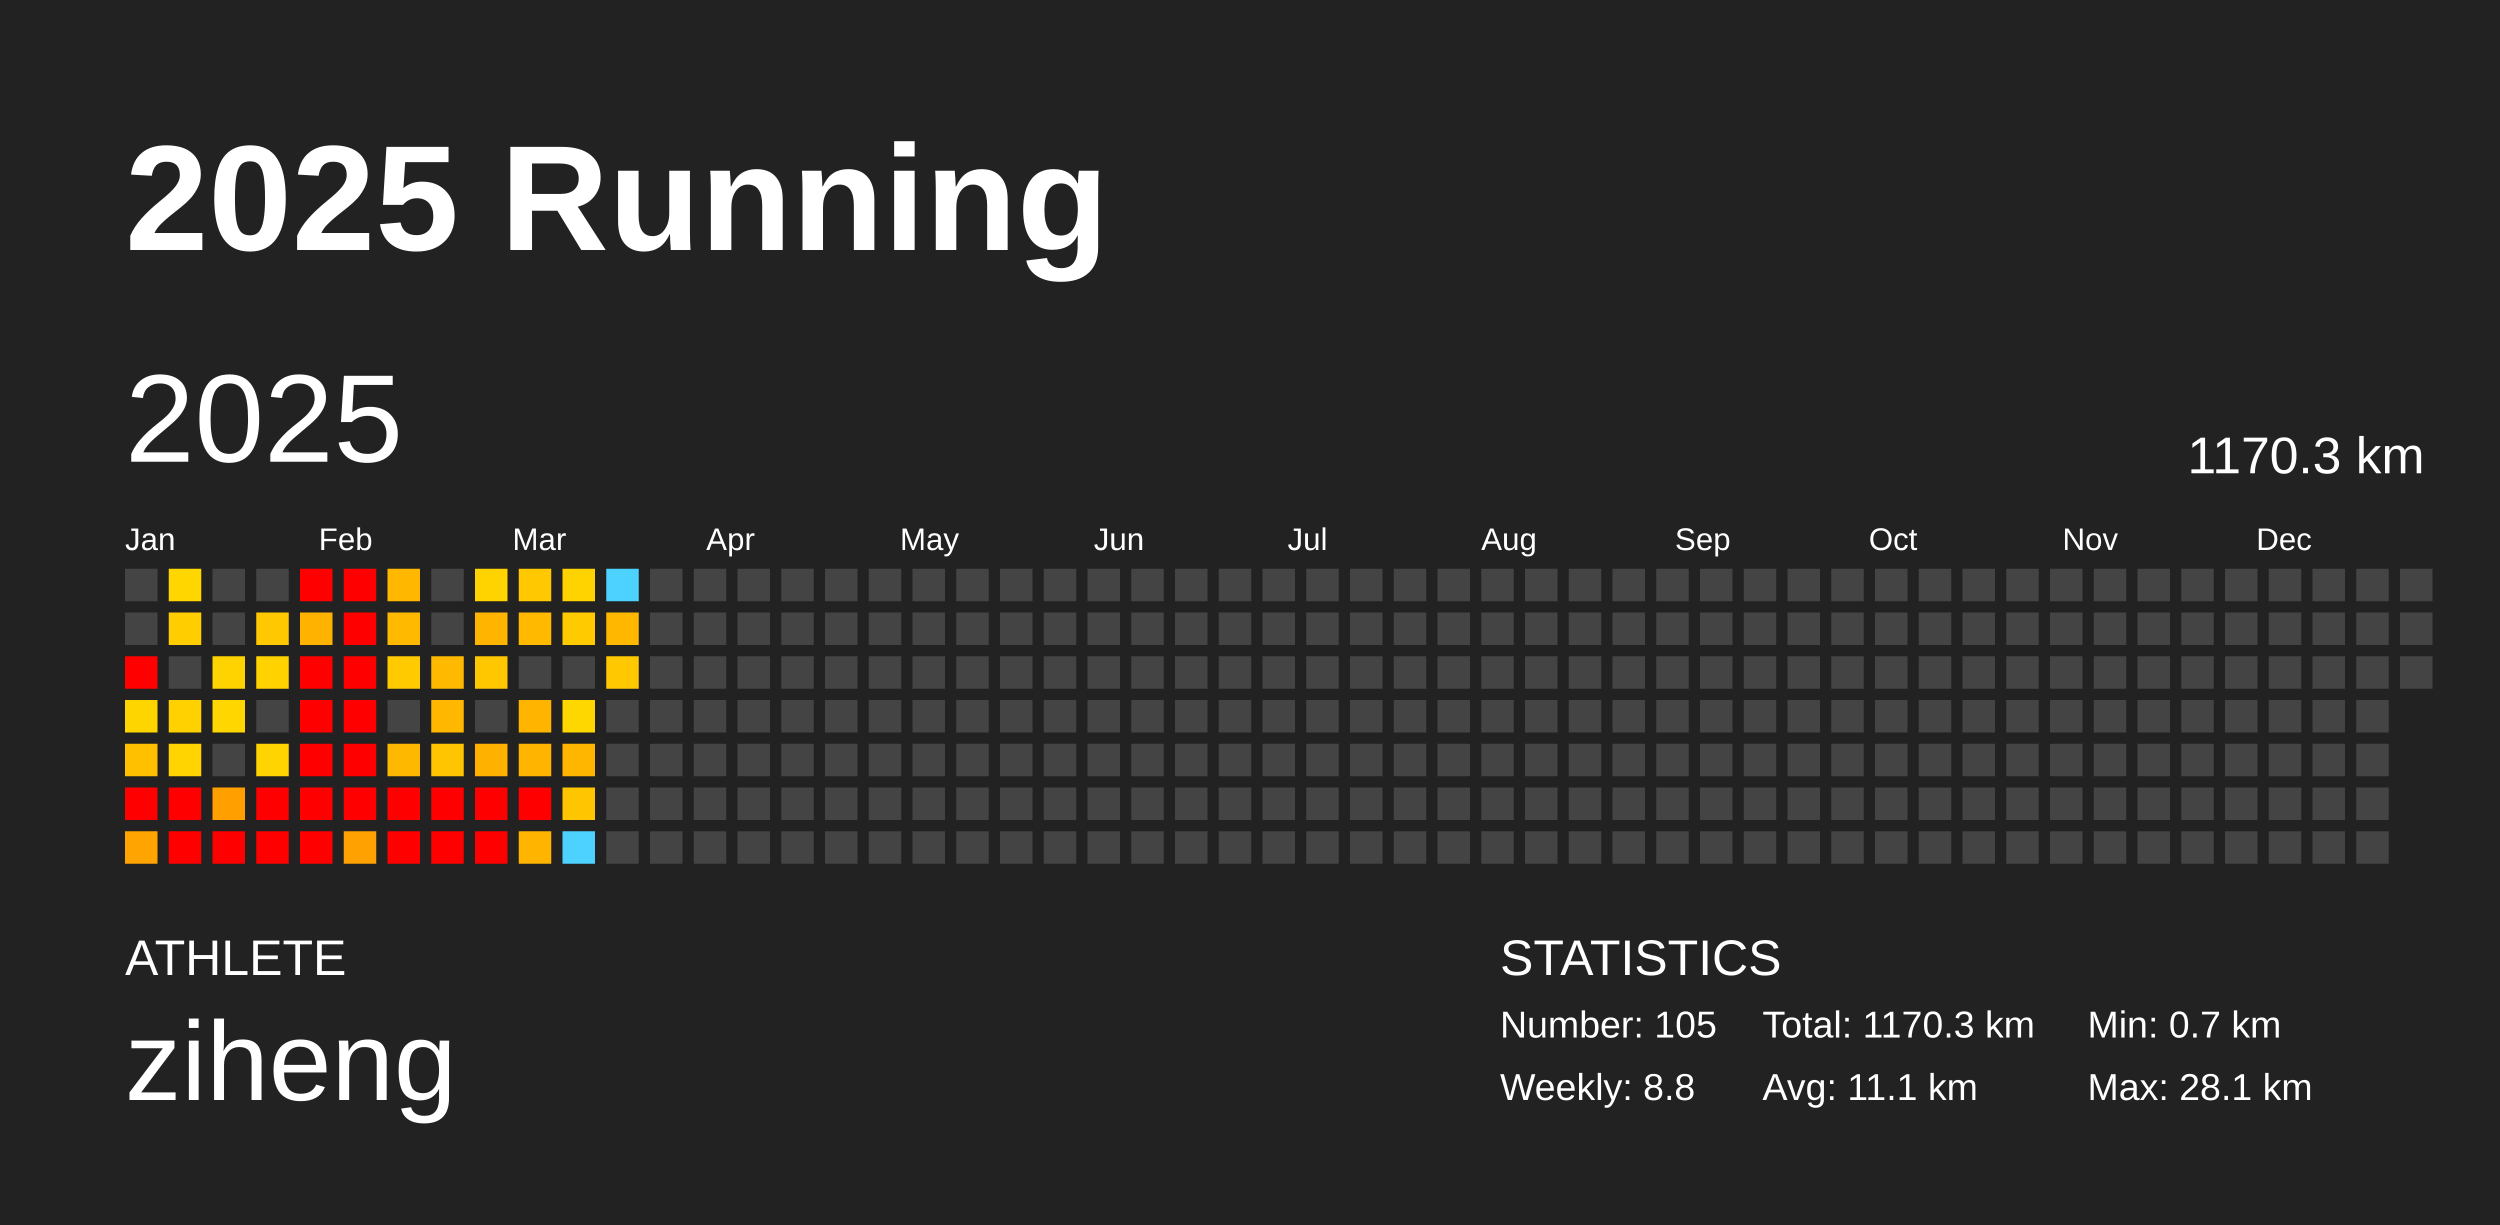
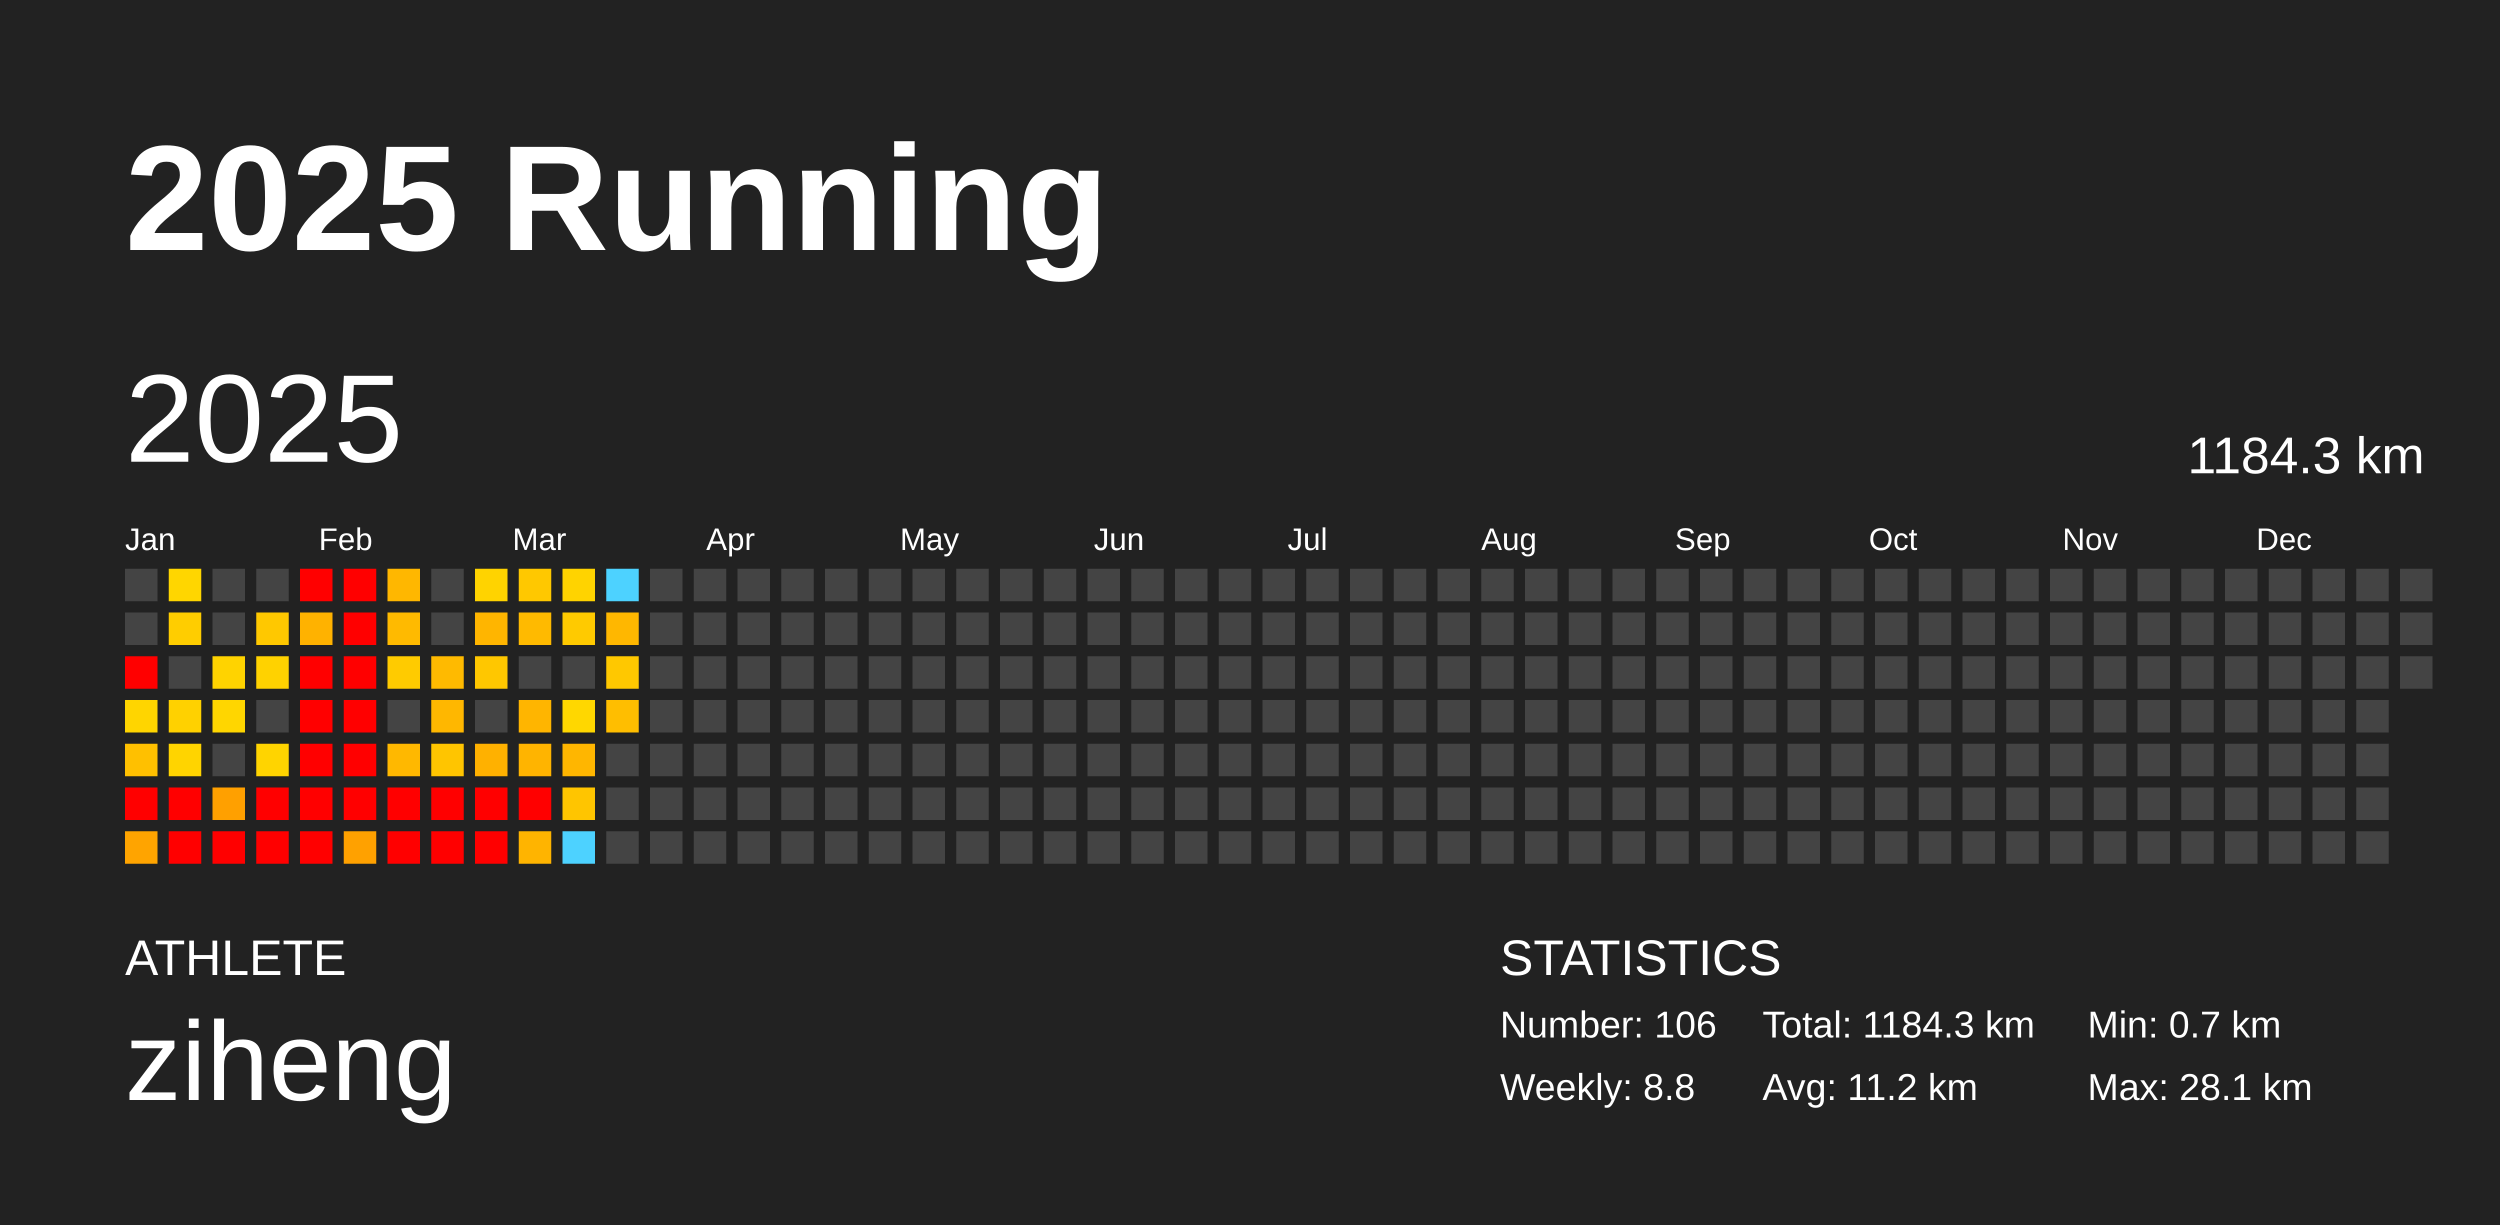
<svg xmlns="http://www.w3.org/2000/svg" baseProfile="full" height="98mm" version="1.1" viewBox="0,0,200,98" width="200mm">
  <defs />
  <rect fill="#222222" height="98" width="200" x="0" y="0" />
  <text fill="#FFFFFF" style="font-size:12px; font-family:Arial; font-weight:bold;" x="10" y="20">2025 Running</text>
  <text fill="#FFFFFF" style="font-size:4px; font-family:Arial" x="10" y="78">ATHLETE</text>
  <text fill="#FFFFFF" style="font-size:9px; font-family:Arial" x="10" y="88">ziheng</text>
  <text fill="#FFFFFF" style="font-size:4px; font-family:Arial" x="120" y="78">STATISTICS</text>
-   <text fill="#FFFFFF" style="font-size:3px; font-family:Arial" x="120" y="83">Number: 105</text>
+   <text fill="#FFFFFF" style="font-size:3px; font-family:Arial" x="120" y="83">Number: 106</text>
  <text fill="#FFFFFF" style="font-size:3px; font-family:Arial" x="120" y="88">Weekly: 8.8</text>
-   <text fill="#FFFFFF" style="font-size:3px; font-family:Arial" x="141" y="83">Total: 1170.3 km</text>
-   <text fill="#FFFFFF" style="font-size:3px; font-family:Arial" x="141" y="88">Avg: 11.1 km</text>
+   <text fill="#FFFFFF" style="font-size:3px; font-family:Arial" x="141" y="83">Total: 1184.3 km</text>
+   <text fill="#FFFFFF" style="font-size:3px; font-family:Arial" x="141" y="88">Avg: 11.2 km</text>
  <text fill="#FFFFFF" style="font-size:3px; font-family:Arial" x="167" y="83">Min: 0.7 km</text>
  <text fill="#FFFFFF" style="font-size:3px; font-family:Arial" x="167" y="88">Max: 28.1 km</text>
  <text dominant-baseline="hanging" fill="#FFFFFF" style="font-size:10.0px; font-family:Arial;" x="10" y="30">2025</text>
-   <text dominant-baseline="hanging" fill="#FFFFFF" style="font-size:4.125px; font-family:Arial;" x="175" y="35">1170.3 km</text>
+   <text dominant-baseline="hanging" fill="#FFFFFF" style="font-size:4.125px; font-family:Arial;" x="175" y="35">1184.3 km</text>
  <text fill="#FFFFFF" style="font-size:2.5px; font-family:Arial" x="10.0" y="44">Jan</text>
  <text fill="#FFFFFF" style="font-size:2.5px; font-family:Arial" x="25.5" y="44">Feb</text>
  <text fill="#FFFFFF" style="font-size:2.5px; font-family:Arial" x="41.0" y="44">Mar</text>
  <text fill="#FFFFFF" style="font-size:2.5px; font-family:Arial" x="56.5" y="44">Apr</text>
  <text fill="#FFFFFF" style="font-size:2.5px; font-family:Arial" x="72.0" y="44">May</text>
  <text fill="#FFFFFF" style="font-size:2.5px; font-family:Arial" x="87.5" y="44">Jun</text>
  <text fill="#FFFFFF" style="font-size:2.5px; font-family:Arial" x="103.0" y="44">Jul</text>
  <text fill="#FFFFFF" style="font-size:2.5px; font-family:Arial" x="118.5" y="44">Aug</text>
  <text fill="#FFFFFF" style="font-size:2.5px; font-family:Arial" x="134.0" y="44">Sep</text>
  <text fill="#FFFFFF" style="font-size:2.5px; font-family:Arial" x="149.5" y="44">Oct</text>
  <text fill="#FFFFFF" style="font-size:2.5px; font-family:Arial" x="165.0" y="44">Nov</text>
  <text fill="#FFFFFF" style="font-size:2.5px; font-family:Arial" x="180.5" y="44">Dec</text>
  <rect fill="#444444" height="2.6" width="2.6" x="10.0" y="45.5" />
  <rect fill="#444444" height="2.6" width="2.6" x="10.0" y="49.0" />
  <rect fill="red" height="2.6" width="2.6" x="10.0" y="52.5" />
  <rect fill="#ffd500" height="2.6" width="2.6" x="10.0" y="56.0" />
  <rect fill="#ffc000" height="2.6" width="2.6" x="10.0" y="59.5" />
  <rect fill="red" height="2.6" width="2.6" x="10.0" y="63.0" />
  <rect fill="#ffa400" height="2.6" width="2.6" x="10.0" y="66.5" />
  <rect fill="#ffd600" height="2.6" width="2.6" x="13.5" y="45.5" />
  <rect fill="#ffcd00" height="2.6" width="2.6" x="13.5" y="49.0" />
  <rect fill="#444444" height="2.6" width="2.6" x="13.5" y="52.5" />
  <rect fill="#ffd100" height="2.6" width="2.6" x="13.5" y="56.0" />
  <rect fill="#ffd400" height="2.6" width="2.6" x="13.5" y="59.5" />
  <rect fill="red" height="2.6" width="2.6" x="13.5" y="63.0" />
  <rect fill="red" height="2.6" width="2.6" x="13.5" y="66.5" />
  <rect fill="#444444" height="2.6" width="2.6" x="17.0" y="45.5" />
  <rect fill="#444444" height="2.6" width="2.6" x="17.0" y="49.0" />
  <rect fill="#ffd300" height="2.6" width="2.6" x="17.0" y="52.5" />
  <rect fill="#ffd600" height="2.6" width="2.6" x="17.0" y="56.0" />
  <rect fill="#444444" height="2.6" width="2.6" x="17.0" y="59.5" />
  <rect fill="#ffa000" height="2.6" width="2.6" x="17.0" y="63.0" />
  <rect fill="red" height="2.6" width="2.6" x="17.0" y="66.5" />
  <rect fill="#444444" height="2.6" width="2.6" x="20.5" y="45.5" />
  <rect fill="#ffc800" height="2.6" width="2.6" x="20.5" y="49.0" />
  <rect fill="#ffd200" height="2.6" width="2.6" x="20.5" y="52.5" />
  <rect fill="#444444" height="2.6" width="2.6" x="20.5" y="56.0" />
  <rect fill="#ffd400" height="2.6" width="2.6" x="20.5" y="59.5" />
  <rect fill="red" height="2.6" width="2.6" x="20.5" y="63.0" />
  <rect fill="red" height="2.6" width="2.6" x="20.5" y="66.5" />
  <rect fill="red" height="2.6" width="2.6" x="24.0" y="45.5" />
  <rect fill="#ffb200" height="2.6" width="2.6" x="24.0" y="49.0" />
  <rect fill="red" height="2.6" width="2.6" x="24.0" y="52.5" />
  <rect fill="red" height="2.6" width="2.6" x="24.0" y="56.0" />
  <rect fill="red" height="2.6" width="2.6" x="24.0" y="59.5" />
  <rect fill="red" height="2.6" width="2.6" x="24.0" y="63.0" />
  <rect fill="red" height="2.6" width="2.6" x="24.0" y="66.5" />
  <rect fill="red" height="2.6" width="2.6" x="27.5" y="45.5" />
  <rect fill="red" height="2.6" width="2.6" x="27.5" y="49.0" />
  <rect fill="red" height="2.6" width="2.6" x="27.5" y="52.5" />
  <rect fill="red" height="2.6" width="2.6" x="27.5" y="56.0" />
  <rect fill="red" height="2.6" width="2.6" x="27.5" y="59.5" />
  <rect fill="red" height="2.6" width="2.6" x="27.5" y="63.0" />
  <rect fill="#ffa100" height="2.6" width="2.6" x="27.5" y="66.5" />
  <rect fill="#ffb700" height="2.6" width="2.6" x="31.0" y="45.5" />
  <rect fill="#ffba00" height="2.6" width="2.6" x="31.0" y="49.0" />
  <rect fill="#ffcb00" height="2.6" width="2.6" x="31.0" y="52.5" />
  <rect fill="#444444" height="2.6" width="2.6" x="31.0" y="56.0" />
  <rect fill="#ffb800" height="2.6" width="2.6" x="31.0" y="59.5" />
  <rect fill="red" height="2.6" width="2.6" x="31.0" y="63.0" />
  <rect fill="red" height="2.6" width="2.6" x="31.0" y="66.5" />
  <rect fill="#444444" height="2.6" width="2.6" x="34.5" y="45.5" />
  <rect fill="#444444" height="2.6" width="2.6" x="34.5" y="49.0" />
  <rect fill="#ffba00" height="2.6" width="2.6" x="34.5" y="52.5" />
  <rect fill="#ffb700" height="2.6" width="2.6" x="34.5" y="56.0" />
  <rect fill="#ffc500" height="2.6" width="2.6" x="34.5" y="59.5" />
  <rect fill="red" height="2.6" width="2.6" x="34.5" y="63.0" />
  <rect fill="red" height="2.6" width="2.6" x="34.5" y="66.5" />
  <rect fill="#ffd300" height="2.6" width="2.6" x="38.0" y="45.5" />
  <rect fill="#ffb500" height="2.6" width="2.6" x="38.0" y="49.0" />
  <rect fill="#ffc700" height="2.6" width="2.6" x="38.0" y="52.5" />
  <rect fill="#444444" height="2.6" width="2.6" x="38.0" y="56.0" />
  <rect fill="#ffb100" height="2.6" width="2.6" x="38.0" y="59.5" />
  <rect fill="red" height="2.6" width="2.6" x="38.0" y="63.0" />
  <rect fill="red" height="2.6" width="2.6" x="38.0" y="66.5" />
  <rect fill="#ffc800" height="2.6" width="2.6" x="41.5" y="45.5" />
  <rect fill="#ffba00" height="2.6" width="2.6" x="41.5" y="49.0" />
  <rect fill="#444444" height="2.6" width="2.6" x="41.5" y="52.5" />
  <rect fill="#ffb500" height="2.6" width="2.6" x="41.5" y="56.0" />
  <rect fill="#ffb400" height="2.6" width="2.6" x="41.5" y="59.5" />
  <rect fill="red" height="2.6" width="2.6" x="41.5" y="63.0" />
  <rect fill="#ffb400" height="2.6" width="2.6" x="41.5" y="66.5" />
  <rect fill="#ffd300" height="2.6" width="2.6" x="45.0" y="45.5" />
  <rect fill="#ffca00" height="2.6" width="2.6" x="45.0" y="49.0" />
  <rect fill="#444444" height="2.6" width="2.6" x="45.0" y="52.5" />
  <rect fill="#ffd700" height="2.6" width="2.6" x="45.0" y="56.0" />
  <rect fill="#ffb600" height="2.6" width="2.6" x="45.0" y="59.5" />
  <rect fill="#ffc500" height="2.6" width="2.6" x="45.0" y="63.0" />
  <rect fill="#4dd2ff" height="2.6" width="2.6" x="45.0" y="66.5" />
  <rect fill="#4dd2ff" height="2.6" width="2.6" x="48.5" y="45.5" />
  <rect fill="#ffb700" height="2.6" width="2.6" x="48.5" y="49.0" />
  <rect fill="#ffc800" height="2.6" width="2.6" x="48.5" y="52.5" />
-   <rect fill="#444444" height="2.6" width="2.6" x="48.5" y="56.0" />
+   <rect fill="#ffbe00" height="2.6" width="2.6" x="48.5" y="56.0" />
  <rect fill="#444444" height="2.6" width="2.6" x="48.5" y="59.5" />
  <rect fill="#444444" height="2.6" width="2.6" x="48.5" y="63.0" />
  <rect fill="#444444" height="2.6" width="2.6" x="48.5" y="66.5" />
  <rect fill="#444444" height="2.6" width="2.6" x="52.0" y="45.5" />
  <rect fill="#444444" height="2.6" width="2.6" x="52.0" y="49.0" />
  <rect fill="#444444" height="2.6" width="2.6" x="52.0" y="52.5" />
  <rect fill="#444444" height="2.6" width="2.6" x="52.0" y="56.0" />
  <rect fill="#444444" height="2.6" width="2.6" x="52.0" y="59.5" />
  <rect fill="#444444" height="2.6" width="2.6" x="52.0" y="63.0" />
  <rect fill="#444444" height="2.6" width="2.6" x="52.0" y="66.5" />
  <rect fill="#444444" height="2.6" width="2.6" x="55.5" y="45.5" />
  <rect fill="#444444" height="2.6" width="2.6" x="55.5" y="49.0" />
  <rect fill="#444444" height="2.6" width="2.6" x="55.5" y="52.5" />
  <rect fill="#444444" height="2.6" width="2.6" x="55.5" y="56.0" />
  <rect fill="#444444" height="2.6" width="2.6" x="55.5" y="59.5" />
  <rect fill="#444444" height="2.6" width="2.6" x="55.5" y="63.0" />
  <rect fill="#444444" height="2.6" width="2.6" x="55.5" y="66.5" />
  <rect fill="#444444" height="2.6" width="2.6" x="59.0" y="45.5" />
  <rect fill="#444444" height="2.6" width="2.6" x="59.0" y="49.0" />
  <rect fill="#444444" height="2.6" width="2.6" x="59.0" y="52.5" />
  <rect fill="#444444" height="2.6" width="2.6" x="59.0" y="56.0" />
  <rect fill="#444444" height="2.6" width="2.6" x="59.0" y="59.5" />
  <rect fill="#444444" height="2.6" width="2.6" x="59.0" y="63.0" />
  <rect fill="#444444" height="2.6" width="2.6" x="59.0" y="66.5" />
  <rect fill="#444444" height="2.6" width="2.6" x="62.5" y="45.5" />
  <rect fill="#444444" height="2.6" width="2.6" x="62.5" y="49.0" />
  <rect fill="#444444" height="2.6" width="2.6" x="62.5" y="52.5" />
  <rect fill="#444444" height="2.6" width="2.6" x="62.5" y="56.0" />
  <rect fill="#444444" height="2.6" width="2.6" x="62.5" y="59.5" />
  <rect fill="#444444" height="2.6" width="2.6" x="62.5" y="63.0" />
  <rect fill="#444444" height="2.6" width="2.6" x="62.5" y="66.5" />
  <rect fill="#444444" height="2.6" width="2.6" x="66.0" y="45.5" />
  <rect fill="#444444" height="2.6" width="2.6" x="66.0" y="49.0" />
  <rect fill="#444444" height="2.6" width="2.6" x="66.0" y="52.5" />
  <rect fill="#444444" height="2.6" width="2.6" x="66.0" y="56.0" />
  <rect fill="#444444" height="2.6" width="2.6" x="66.0" y="59.5" />
  <rect fill="#444444" height="2.6" width="2.6" x="66.0" y="63.0" />
  <rect fill="#444444" height="2.6" width="2.6" x="66.0" y="66.5" />
  <rect fill="#444444" height="2.6" width="2.6" x="69.5" y="45.5" />
  <rect fill="#444444" height="2.6" width="2.6" x="69.5" y="49.0" />
  <rect fill="#444444" height="2.6" width="2.6" x="69.5" y="52.5" />
  <rect fill="#444444" height="2.6" width="2.6" x="69.5" y="56.0" />
  <rect fill="#444444" height="2.6" width="2.6" x="69.5" y="59.5" />
  <rect fill="#444444" height="2.6" width="2.6" x="69.5" y="63.0" />
  <rect fill="#444444" height="2.6" width="2.6" x="69.5" y="66.5" />
  <rect fill="#444444" height="2.6" width="2.6" x="73.0" y="45.5" />
  <rect fill="#444444" height="2.6" width="2.6" x="73.0" y="49.0" />
  <rect fill="#444444" height="2.6" width="2.6" x="73.0" y="52.5" />
  <rect fill="#444444" height="2.6" width="2.6" x="73.0" y="56.0" />
  <rect fill="#444444" height="2.6" width="2.6" x="73.0" y="59.5" />
  <rect fill="#444444" height="2.6" width="2.6" x="73.0" y="63.0" />
  <rect fill="#444444" height="2.6" width="2.6" x="73.0" y="66.5" />
  <rect fill="#444444" height="2.6" width="2.6" x="76.5" y="45.5" />
  <rect fill="#444444" height="2.6" width="2.6" x="76.5" y="49.0" />
  <rect fill="#444444" height="2.6" width="2.6" x="76.5" y="52.5" />
  <rect fill="#444444" height="2.6" width="2.6" x="76.5" y="56.0" />
  <rect fill="#444444" height="2.6" width="2.6" x="76.5" y="59.5" />
  <rect fill="#444444" height="2.6" width="2.6" x="76.5" y="63.0" />
  <rect fill="#444444" height="2.6" width="2.6" x="76.5" y="66.5" />
  <rect fill="#444444" height="2.6" width="2.6" x="80.0" y="45.5" />
  <rect fill="#444444" height="2.6" width="2.6" x="80.0" y="49.0" />
  <rect fill="#444444" height="2.6" width="2.6" x="80.0" y="52.5" />
  <rect fill="#444444" height="2.6" width="2.6" x="80.0" y="56.0" />
  <rect fill="#444444" height="2.6" width="2.6" x="80.0" y="59.5" />
  <rect fill="#444444" height="2.6" width="2.6" x="80.0" y="63.0" />
  <rect fill="#444444" height="2.6" width="2.6" x="80.0" y="66.5" />
  <rect fill="#444444" height="2.6" width="2.6" x="83.5" y="45.5" />
  <rect fill="#444444" height="2.6" width="2.6" x="83.5" y="49.0" />
  <rect fill="#444444" height="2.6" width="2.6" x="83.5" y="52.5" />
  <rect fill="#444444" height="2.6" width="2.6" x="83.5" y="56.0" />
  <rect fill="#444444" height="2.6" width="2.6" x="83.5" y="59.5" />
  <rect fill="#444444" height="2.6" width="2.6" x="83.5" y="63.0" />
  <rect fill="#444444" height="2.6" width="2.6" x="83.5" y="66.5" />
  <rect fill="#444444" height="2.6" width="2.6" x="87.0" y="45.5" />
  <rect fill="#444444" height="2.6" width="2.6" x="87.0" y="49.0" />
  <rect fill="#444444" height="2.6" width="2.6" x="87.0" y="52.5" />
  <rect fill="#444444" height="2.6" width="2.6" x="87.0" y="56.0" />
  <rect fill="#444444" height="2.6" width="2.6" x="87.0" y="59.5" />
  <rect fill="#444444" height="2.6" width="2.6" x="87.0" y="63.0" />
  <rect fill="#444444" height="2.6" width="2.6" x="87.0" y="66.5" />
  <rect fill="#444444" height="2.6" width="2.6" x="90.5" y="45.5" />
  <rect fill="#444444" height="2.6" width="2.6" x="90.5" y="49.0" />
  <rect fill="#444444" height="2.6" width="2.6" x="90.5" y="52.5" />
  <rect fill="#444444" height="2.6" width="2.6" x="90.5" y="56.0" />
  <rect fill="#444444" height="2.6" width="2.6" x="90.5" y="59.5" />
  <rect fill="#444444" height="2.6" width="2.6" x="90.5" y="63.0" />
  <rect fill="#444444" height="2.6" width="2.6" x="90.5" y="66.5" />
  <rect fill="#444444" height="2.6" width="2.6" x="94.0" y="45.5" />
  <rect fill="#444444" height="2.6" width="2.6" x="94.0" y="49.0" />
  <rect fill="#444444" height="2.6" width="2.6" x="94.0" y="52.5" />
  <rect fill="#444444" height="2.6" width="2.6" x="94.0" y="56.0" />
  <rect fill="#444444" height="2.6" width="2.6" x="94.0" y="59.5" />
  <rect fill="#444444" height="2.6" width="2.6" x="94.0" y="63.0" />
  <rect fill="#444444" height="2.6" width="2.6" x="94.0" y="66.5" />
  <rect fill="#444444" height="2.6" width="2.6" x="97.5" y="45.5" />
  <rect fill="#444444" height="2.6" width="2.6" x="97.5" y="49.0" />
  <rect fill="#444444" height="2.6" width="2.6" x="97.5" y="52.5" />
  <rect fill="#444444" height="2.6" width="2.6" x="97.5" y="56.0" />
  <rect fill="#444444" height="2.6" width="2.6" x="97.5" y="59.5" />
  <rect fill="#444444" height="2.6" width="2.6" x="97.5" y="63.0" />
  <rect fill="#444444" height="2.6" width="2.6" x="97.5" y="66.5" />
  <rect fill="#444444" height="2.6" width="2.6" x="101.0" y="45.5" />
  <rect fill="#444444" height="2.6" width="2.6" x="101.0" y="49.0" />
  <rect fill="#444444" height="2.6" width="2.6" x="101.0" y="52.5" />
  <rect fill="#444444" height="2.6" width="2.6" x="101.0" y="56.0" />
  <rect fill="#444444" height="2.6" width="2.6" x="101.0" y="59.5" />
  <rect fill="#444444" height="2.6" width="2.6" x="101.0" y="63.0" />
  <rect fill="#444444" height="2.6" width="2.6" x="101.0" y="66.5" />
  <rect fill="#444444" height="2.6" width="2.6" x="104.5" y="45.5" />
  <rect fill="#444444" height="2.6" width="2.6" x="104.5" y="49.0" />
  <rect fill="#444444" height="2.6" width="2.6" x="104.5" y="52.5" />
  <rect fill="#444444" height="2.6" width="2.6" x="104.5" y="56.0" />
  <rect fill="#444444" height="2.6" width="2.6" x="104.5" y="59.5" />
  <rect fill="#444444" height="2.6" width="2.6" x="104.5" y="63.0" />
  <rect fill="#444444" height="2.6" width="2.6" x="104.5" y="66.5" />
  <rect fill="#444444" height="2.6" width="2.6" x="108.0" y="45.5" />
  <rect fill="#444444" height="2.6" width="2.6" x="108.0" y="49.0" />
  <rect fill="#444444" height="2.6" width="2.6" x="108.0" y="52.5" />
  <rect fill="#444444" height="2.6" width="2.6" x="108.0" y="56.0" />
  <rect fill="#444444" height="2.6" width="2.6" x="108.0" y="59.5" />
  <rect fill="#444444" height="2.6" width="2.6" x="108.0" y="63.0" />
  <rect fill="#444444" height="2.6" width="2.6" x="108.0" y="66.5" />
  <rect fill="#444444" height="2.6" width="2.6" x="111.5" y="45.5" />
  <rect fill="#444444" height="2.6" width="2.6" x="111.5" y="49.0" />
  <rect fill="#444444" height="2.6" width="2.6" x="111.5" y="52.5" />
  <rect fill="#444444" height="2.6" width="2.6" x="111.5" y="56.0" />
  <rect fill="#444444" height="2.6" width="2.6" x="111.5" y="59.5" />
  <rect fill="#444444" height="2.6" width="2.6" x="111.5" y="63.0" />
  <rect fill="#444444" height="2.6" width="2.6" x="111.5" y="66.5" />
  <rect fill="#444444" height="2.6" width="2.6" x="115.0" y="45.5" />
  <rect fill="#444444" height="2.6" width="2.6" x="115.0" y="49.0" />
  <rect fill="#444444" height="2.6" width="2.6" x="115.0" y="52.5" />
  <rect fill="#444444" height="2.6" width="2.6" x="115.0" y="56.0" />
  <rect fill="#444444" height="2.6" width="2.6" x="115.0" y="59.5" />
  <rect fill="#444444" height="2.6" width="2.6" x="115.0" y="63.0" />
  <rect fill="#444444" height="2.6" width="2.6" x="115.0" y="66.5" />
  <rect fill="#444444" height="2.6" width="2.6" x="118.5" y="45.5" />
  <rect fill="#444444" height="2.6" width="2.6" x="118.5" y="49.0" />
  <rect fill="#444444" height="2.6" width="2.6" x="118.5" y="52.5" />
  <rect fill="#444444" height="2.6" width="2.6" x="118.5" y="56.0" />
  <rect fill="#444444" height="2.6" width="2.6" x="118.5" y="59.5" />
  <rect fill="#444444" height="2.6" width="2.6" x="118.5" y="63.0" />
  <rect fill="#444444" height="2.6" width="2.6" x="118.5" y="66.5" />
  <rect fill="#444444" height="2.6" width="2.6" x="122.0" y="45.5" />
  <rect fill="#444444" height="2.6" width="2.6" x="122.0" y="49.0" />
  <rect fill="#444444" height="2.6" width="2.6" x="122.0" y="52.5" />
  <rect fill="#444444" height="2.6" width="2.6" x="122.0" y="56.0" />
  <rect fill="#444444" height="2.6" width="2.6" x="122.0" y="59.5" />
  <rect fill="#444444" height="2.6" width="2.6" x="122.0" y="63.0" />
  <rect fill="#444444" height="2.6" width="2.6" x="122.0" y="66.5" />
  <rect fill="#444444" height="2.6" width="2.6" x="125.5" y="45.5" />
  <rect fill="#444444" height="2.6" width="2.6" x="125.5" y="49.0" />
  <rect fill="#444444" height="2.6" width="2.6" x="125.5" y="52.5" />
  <rect fill="#444444" height="2.6" width="2.6" x="125.5" y="56.0" />
  <rect fill="#444444" height="2.6" width="2.6" x="125.5" y="59.5" />
  <rect fill="#444444" height="2.6" width="2.6" x="125.5" y="63.0" />
  <rect fill="#444444" height="2.6" width="2.6" x="125.5" y="66.5" />
  <rect fill="#444444" height="2.6" width="2.6" x="129.0" y="45.5" />
  <rect fill="#444444" height="2.6" width="2.6" x="129.0" y="49.0" />
  <rect fill="#444444" height="2.6" width="2.6" x="129.0" y="52.5" />
  <rect fill="#444444" height="2.6" width="2.6" x="129.0" y="56.0" />
  <rect fill="#444444" height="2.6" width="2.6" x="129.0" y="59.5" />
  <rect fill="#444444" height="2.6" width="2.6" x="129.0" y="63.0" />
  <rect fill="#444444" height="2.6" width="2.6" x="129.0" y="66.5" />
  <rect fill="#444444" height="2.6" width="2.6" x="132.5" y="45.5" />
  <rect fill="#444444" height="2.6" width="2.6" x="132.5" y="49.0" />
  <rect fill="#444444" height="2.6" width="2.6" x="132.5" y="52.5" />
  <rect fill="#444444" height="2.6" width="2.6" x="132.5" y="56.0" />
  <rect fill="#444444" height="2.6" width="2.6" x="132.5" y="59.5" />
  <rect fill="#444444" height="2.6" width="2.6" x="132.5" y="63.0" />
  <rect fill="#444444" height="2.6" width="2.6" x="132.5" y="66.5" />
  <rect fill="#444444" height="2.6" width="2.6" x="136.0" y="45.5" />
  <rect fill="#444444" height="2.6" width="2.6" x="136.0" y="49.0" />
  <rect fill="#444444" height="2.6" width="2.6" x="136.0" y="52.5" />
  <rect fill="#444444" height="2.6" width="2.6" x="136.0" y="56.0" />
  <rect fill="#444444" height="2.6" width="2.6" x="136.0" y="59.5" />
  <rect fill="#444444" height="2.6" width="2.6" x="136.0" y="63.0" />
  <rect fill="#444444" height="2.6" width="2.6" x="136.0" y="66.5" />
  <rect fill="#444444" height="2.6" width="2.6" x="139.5" y="45.5" />
  <rect fill="#444444" height="2.6" width="2.6" x="139.5" y="49.0" />
  <rect fill="#444444" height="2.6" width="2.6" x="139.5" y="52.5" />
  <rect fill="#444444" height="2.6" width="2.6" x="139.5" y="56.0" />
  <rect fill="#444444" height="2.6" width="2.6" x="139.5" y="59.5" />
  <rect fill="#444444" height="2.6" width="2.6" x="139.5" y="63.0" />
  <rect fill="#444444" height="2.6" width="2.6" x="139.5" y="66.5" />
  <rect fill="#444444" height="2.6" width="2.6" x="143.0" y="45.5" />
  <rect fill="#444444" height="2.6" width="2.6" x="143.0" y="49.0" />
  <rect fill="#444444" height="2.6" width="2.6" x="143.0" y="52.5" />
  <rect fill="#444444" height="2.6" width="2.6" x="143.0" y="56.0" />
  <rect fill="#444444" height="2.6" width="2.6" x="143.0" y="59.5" />
  <rect fill="#444444" height="2.6" width="2.6" x="143.0" y="63.0" />
  <rect fill="#444444" height="2.6" width="2.6" x="143.0" y="66.5" />
  <rect fill="#444444" height="2.6" width="2.6" x="146.5" y="45.5" />
  <rect fill="#444444" height="2.6" width="2.6" x="146.5" y="49.0" />
  <rect fill="#444444" height="2.6" width="2.6" x="146.5" y="52.5" />
  <rect fill="#444444" height="2.6" width="2.6" x="146.5" y="56.0" />
  <rect fill="#444444" height="2.6" width="2.6" x="146.5" y="59.5" />
  <rect fill="#444444" height="2.6" width="2.6" x="146.5" y="63.0" />
  <rect fill="#444444" height="2.6" width="2.6" x="146.5" y="66.5" />
  <rect fill="#444444" height="2.6" width="2.6" x="150.0" y="45.5" />
  <rect fill="#444444" height="2.6" width="2.6" x="150.0" y="49.0" />
  <rect fill="#444444" height="2.6" width="2.6" x="150.0" y="52.5" />
  <rect fill="#444444" height="2.6" width="2.6" x="150.0" y="56.0" />
  <rect fill="#444444" height="2.6" width="2.6" x="150.0" y="59.5" />
  <rect fill="#444444" height="2.6" width="2.6" x="150.0" y="63.0" />
  <rect fill="#444444" height="2.6" width="2.6" x="150.0" y="66.5" />
  <rect fill="#444444" height="2.6" width="2.6" x="153.5" y="45.5" />
  <rect fill="#444444" height="2.6" width="2.6" x="153.5" y="49.0" />
  <rect fill="#444444" height="2.6" width="2.6" x="153.5" y="52.5" />
  <rect fill="#444444" height="2.6" width="2.6" x="153.5" y="56.0" />
  <rect fill="#444444" height="2.6" width="2.6" x="153.5" y="59.5" />
  <rect fill="#444444" height="2.6" width="2.6" x="153.5" y="63.0" />
  <rect fill="#444444" height="2.6" width="2.6" x="153.5" y="66.5" />
  <rect fill="#444444" height="2.6" width="2.6" x="157.0" y="45.5" />
  <rect fill="#444444" height="2.6" width="2.6" x="157.0" y="49.0" />
  <rect fill="#444444" height="2.6" width="2.6" x="157.0" y="52.5" />
  <rect fill="#444444" height="2.6" width="2.6" x="157.0" y="56.0" />
  <rect fill="#444444" height="2.6" width="2.6" x="157.0" y="59.5" />
  <rect fill="#444444" height="2.6" width="2.6" x="157.0" y="63.0" />
  <rect fill="#444444" height="2.6" width="2.6" x="157.0" y="66.5" />
  <rect fill="#444444" height="2.6" width="2.6" x="160.5" y="45.5" />
  <rect fill="#444444" height="2.6" width="2.6" x="160.5" y="49.0" />
  <rect fill="#444444" height="2.6" width="2.6" x="160.5" y="52.5" />
  <rect fill="#444444" height="2.6" width="2.6" x="160.5" y="56.0" />
  <rect fill="#444444" height="2.6" width="2.6" x="160.5" y="59.5" />
  <rect fill="#444444" height="2.6" width="2.6" x="160.5" y="63.0" />
  <rect fill="#444444" height="2.6" width="2.6" x="160.5" y="66.5" />
  <rect fill="#444444" height="2.6" width="2.6" x="164.0" y="45.5" />
  <rect fill="#444444" height="2.6" width="2.6" x="164.0" y="49.0" />
  <rect fill="#444444" height="2.6" width="2.6" x="164.0" y="52.5" />
  <rect fill="#444444" height="2.6" width="2.6" x="164.0" y="56.0" />
  <rect fill="#444444" height="2.6" width="2.6" x="164.0" y="59.5" />
  <rect fill="#444444" height="2.6" width="2.6" x="164.0" y="63.0" />
  <rect fill="#444444" height="2.6" width="2.6" x="164.0" y="66.5" />
  <rect fill="#444444" height="2.6" width="2.6" x="167.5" y="45.5" />
  <rect fill="#444444" height="2.6" width="2.6" x="167.5" y="49.0" />
  <rect fill="#444444" height="2.6" width="2.6" x="167.5" y="52.5" />
  <rect fill="#444444" height="2.6" width="2.6" x="167.5" y="56.0" />
  <rect fill="#444444" height="2.6" width="2.6" x="167.5" y="59.5" />
  <rect fill="#444444" height="2.6" width="2.6" x="167.5" y="63.0" />
  <rect fill="#444444" height="2.6" width="2.6" x="167.5" y="66.5" />
  <rect fill="#444444" height="2.6" width="2.6" x="171.0" y="45.5" />
  <rect fill="#444444" height="2.6" width="2.6" x="171.0" y="49.0" />
  <rect fill="#444444" height="2.6" width="2.6" x="171.0" y="52.5" />
  <rect fill="#444444" height="2.6" width="2.6" x="171.0" y="56.0" />
  <rect fill="#444444" height="2.6" width="2.6" x="171.0" y="59.5" />
  <rect fill="#444444" height="2.6" width="2.6" x="171.0" y="63.0" />
  <rect fill="#444444" height="2.6" width="2.6" x="171.0" y="66.5" />
  <rect fill="#444444" height="2.6" width="2.6" x="174.5" y="45.5" />
  <rect fill="#444444" height="2.6" width="2.6" x="174.5" y="49.0" />
  <rect fill="#444444" height="2.6" width="2.6" x="174.5" y="52.5" />
  <rect fill="#444444" height="2.6" width="2.6" x="174.5" y="56.0" />
  <rect fill="#444444" height="2.6" width="2.6" x="174.5" y="59.5" />
  <rect fill="#444444" height="2.6" width="2.6" x="174.5" y="63.0" />
  <rect fill="#444444" height="2.6" width="2.6" x="174.5" y="66.5" />
  <rect fill="#444444" height="2.6" width="2.6" x="178.0" y="45.5" />
  <rect fill="#444444" height="2.6" width="2.6" x="178.0" y="49.0" />
  <rect fill="#444444" height="2.6" width="2.6" x="178.0" y="52.5" />
  <rect fill="#444444" height="2.6" width="2.6" x="178.0" y="56.0" />
  <rect fill="#444444" height="2.6" width="2.6" x="178.0" y="59.5" />
  <rect fill="#444444" height="2.6" width="2.6" x="178.0" y="63.0" />
  <rect fill="#444444" height="2.6" width="2.6" x="178.0" y="66.5" />
  <rect fill="#444444" height="2.6" width="2.6" x="181.5" y="45.5" />
  <rect fill="#444444" height="2.6" width="2.6" x="181.5" y="49.0" />
  <rect fill="#444444" height="2.6" width="2.6" x="181.5" y="52.5" />
  <rect fill="#444444" height="2.6" width="2.6" x="181.5" y="56.0" />
  <rect fill="#444444" height="2.6" width="2.6" x="181.5" y="59.5" />
  <rect fill="#444444" height="2.6" width="2.6" x="181.5" y="63.0" />
  <rect fill="#444444" height="2.6" width="2.6" x="181.5" y="66.5" />
  <rect fill="#444444" height="2.6" width="2.6" x="185.0" y="45.5" />
  <rect fill="#444444" height="2.6" width="2.6" x="185.0" y="49.0" />
  <rect fill="#444444" height="2.6" width="2.6" x="185.0" y="52.5" />
  <rect fill="#444444" height="2.6" width="2.6" x="185.0" y="56.0" />
  <rect fill="#444444" height="2.6" width="2.6" x="185.0" y="59.5" />
  <rect fill="#444444" height="2.6" width="2.6" x="185.0" y="63.0" />
  <rect fill="#444444" height="2.6" width="2.6" x="185.0" y="66.5" />
  <rect fill="#444444" height="2.6" width="2.6" x="188.5" y="45.5" />
  <rect fill="#444444" height="2.6" width="2.6" x="188.5" y="49.0" />
  <rect fill="#444444" height="2.6" width="2.6" x="188.5" y="52.5" />
  <rect fill="#444444" height="2.6" width="2.6" x="188.5" y="56.0" />
  <rect fill="#444444" height="2.6" width="2.6" x="188.5" y="59.5" />
  <rect fill="#444444" height="2.6" width="2.6" x="188.5" y="63.0" />
  <rect fill="#444444" height="2.6" width="2.6" x="188.5" y="66.5" />
  <rect fill="#444444" height="2.6" width="2.6" x="192.0" y="45.5" />
  <rect fill="#444444" height="2.6" width="2.6" x="192.0" y="49.0" />
  <rect fill="#444444" height="2.6" width="2.6" x="192.0" y="52.5" />
</svg>
